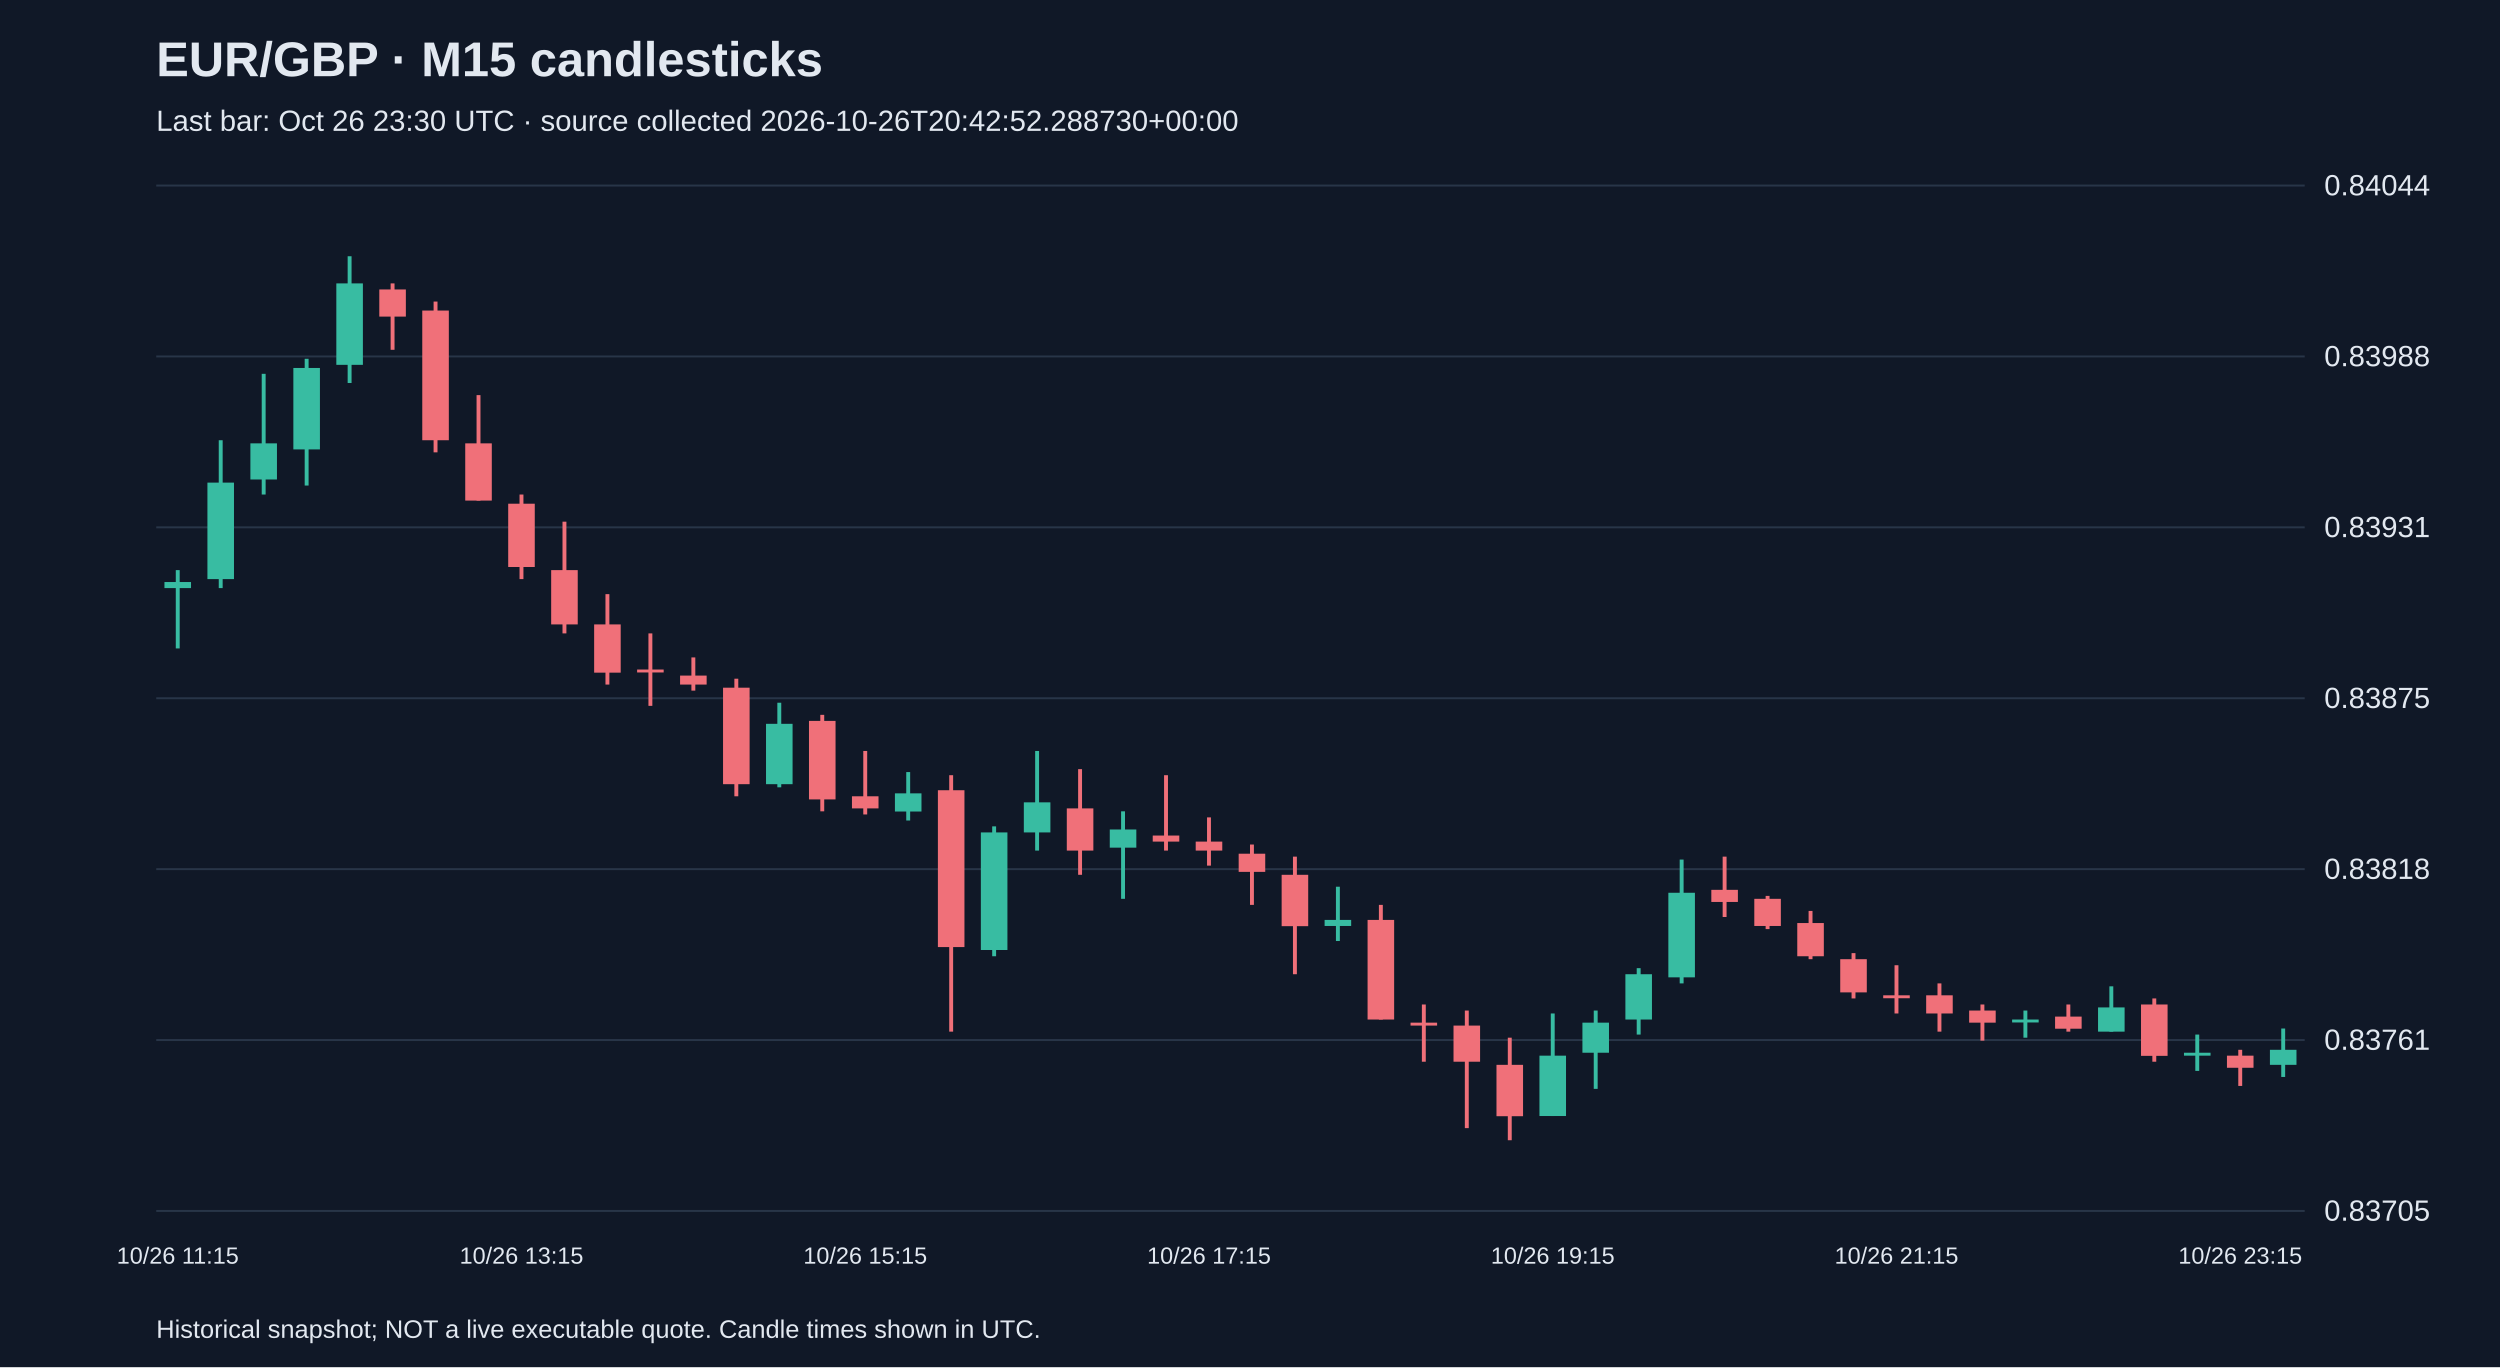
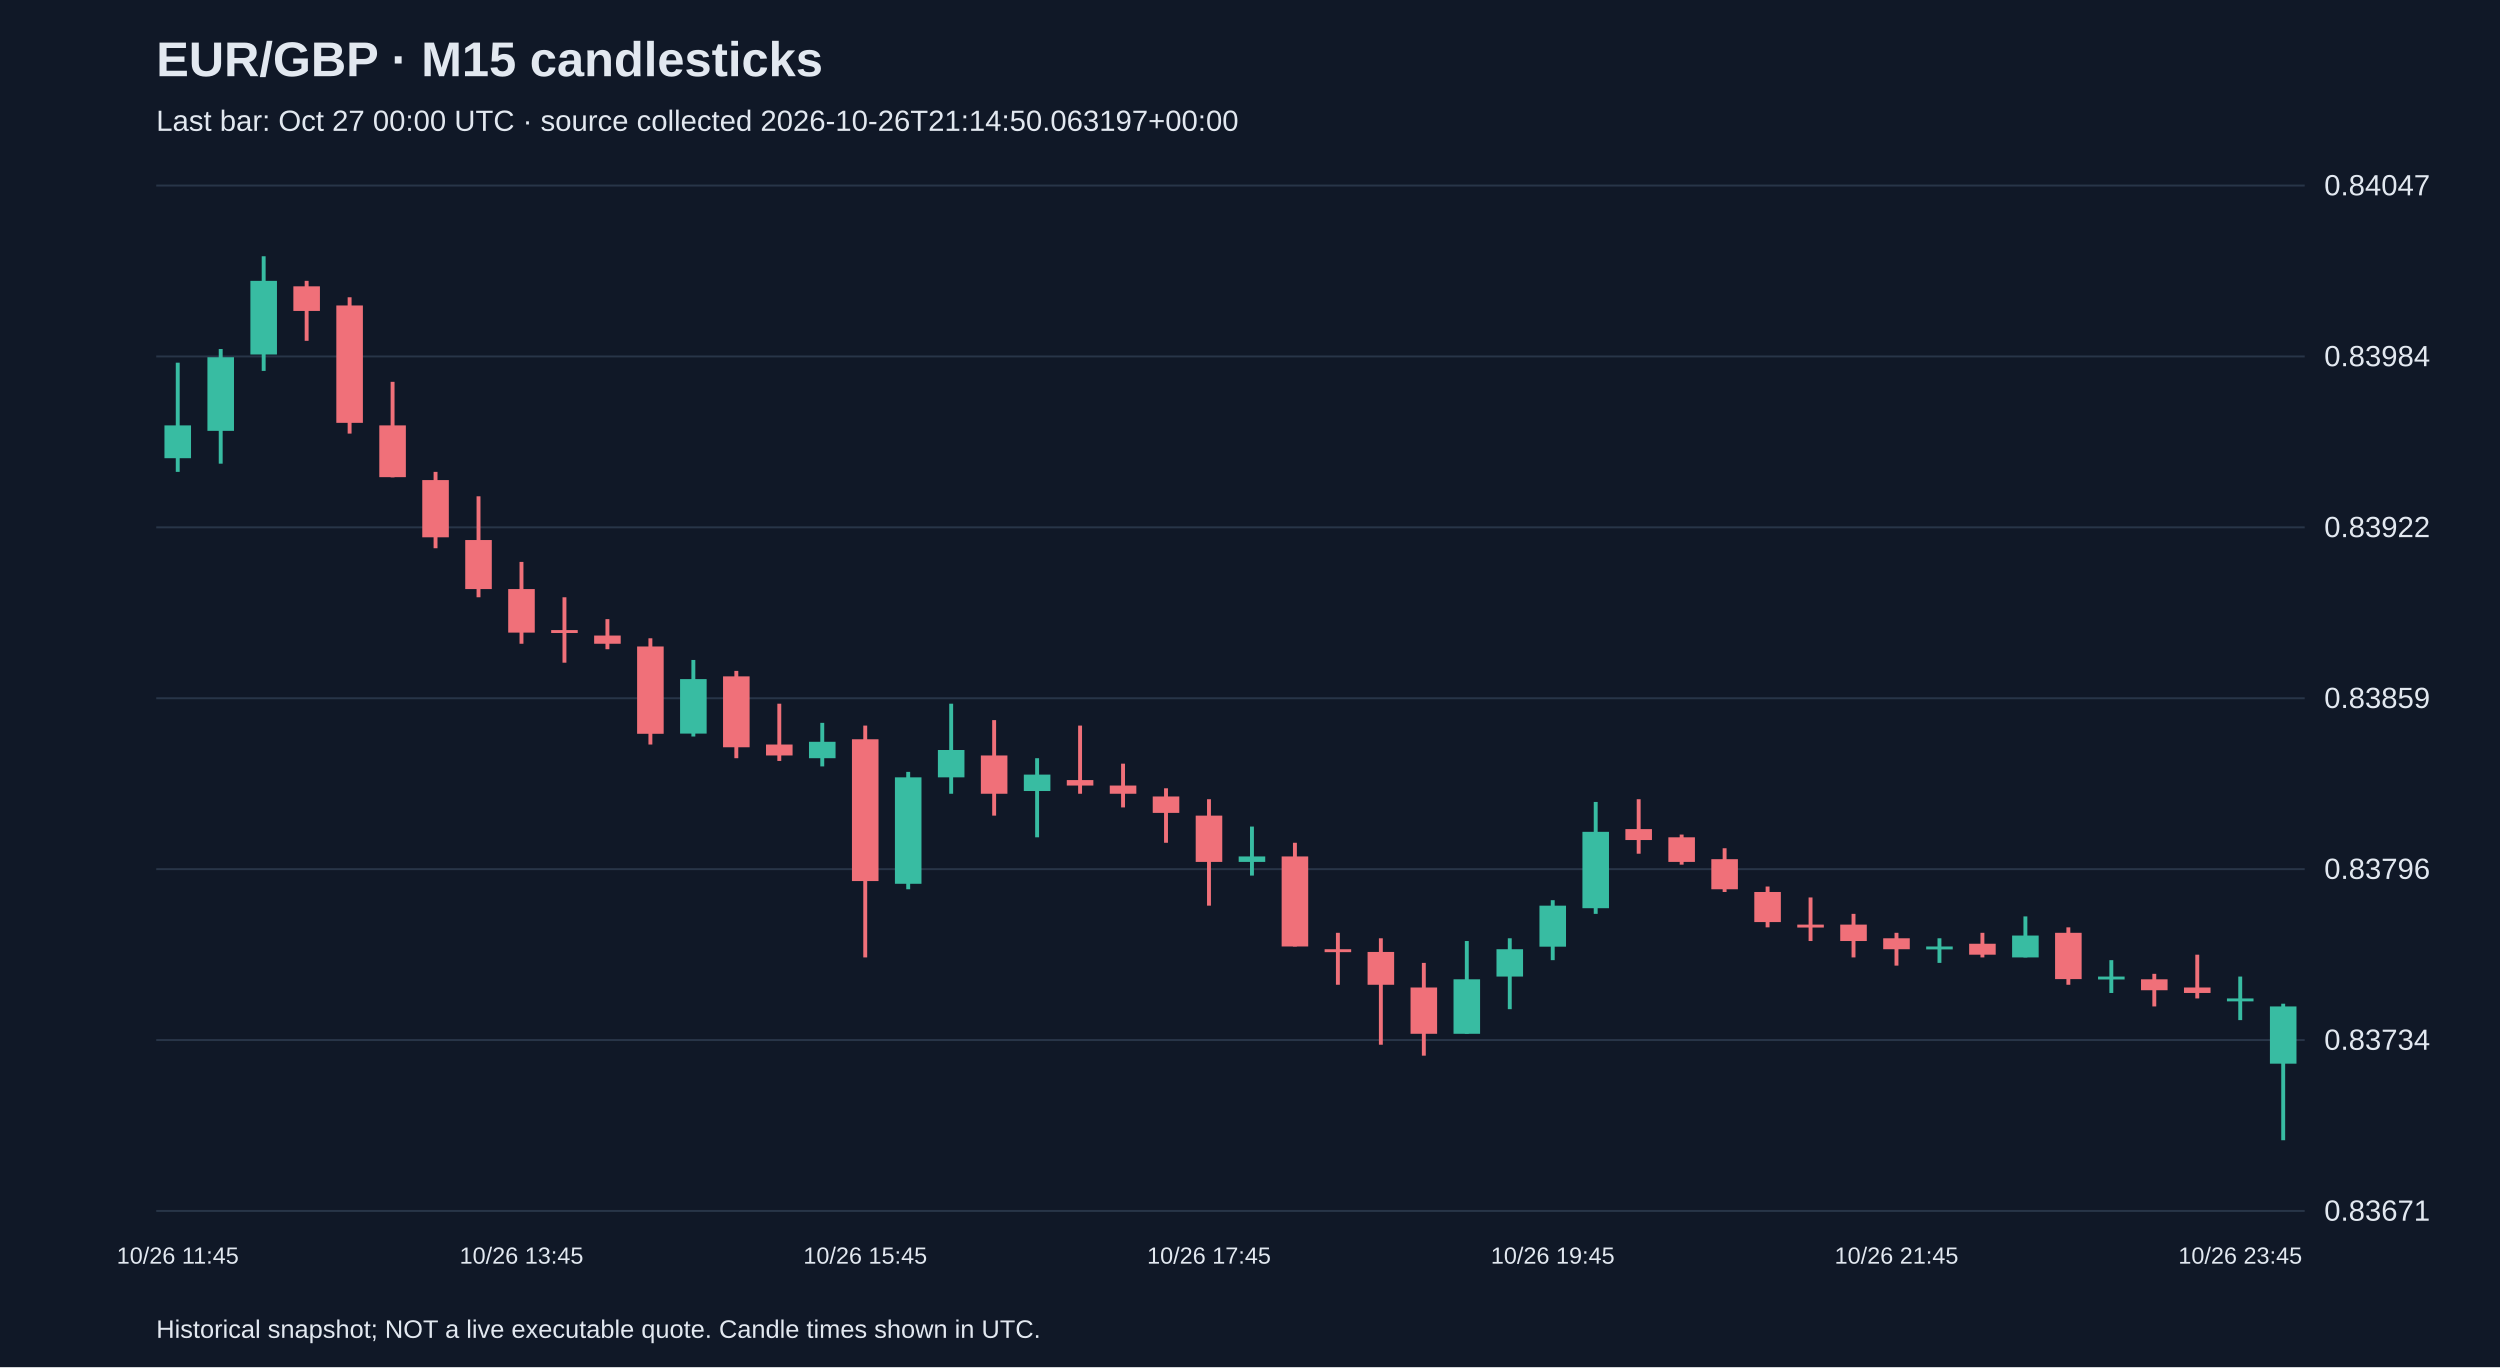
<svg xmlns="http://www.w3.org/2000/svg" viewBox="0 0 1280 700">
  <rect width="100%" height="100%" fill="#101827" />
  <style>text{font-family:Arial,sans-serif;fill:#e2e8f0}</style>
  <text x="80" y="39" font-size="25" font-weight="bold">EUR/GBP · M15 candlesticks</text>
-   <text x="80" y="67" font-size="15" fill="#a6b1c5">Last bar: Oct 26 23:30 UTC · source collected 2026-10-26T20:42:52.288730+00:00</text>
+   <text x="80" y="67" font-size="15" fill="#a6b1c5">Last bar: Oct 27 00:00 UTC · source collected 2026-10-26T21:14:50.063197+00:00</text>
  <line x1="80" y1="620.0" x2="1180" y2="620.0" stroke="#283548" />
-   <text x="1190" y="625.0" font-size="15">0.83705</text>
+   <text x="1190" y="625.0" font-size="15">0.83671</text>
  <line x1="80" y1="532.5" x2="1180" y2="532.5" stroke="#283548" />
-   <text x="1190" y="537.5" font-size="15">0.83761</text>
+   <text x="1190" y="537.5" font-size="15">0.83734</text>
  <line x1="80" y1="445.0" x2="1180" y2="445.0" stroke="#283548" />
-   <text x="1190" y="450.0" font-size="15">0.83818</text>
+   <text x="1190" y="450.0" font-size="15">0.83796</text>
  <line x1="80" y1="357.5" x2="1180" y2="357.5" stroke="#283548" />
-   <text x="1190" y="362.5" font-size="15">0.83875</text>
+   <text x="1190" y="362.5" font-size="15">0.83859</text>
  <line x1="80" y1="270.0" x2="1180" y2="270.0" stroke="#283548" />
-   <text x="1190" y="275.0" font-size="15">0.83931</text>
+   <text x="1190" y="275.0" font-size="15">0.83922</text>
  <line x1="80" y1="182.5" x2="1180" y2="182.5" stroke="#283548" />
-   <text x="1190" y="187.5" font-size="15">0.83988</text>
+   <text x="1190" y="187.5" font-size="15">0.83984</text>
  <line x1="80" y1="95.0" x2="1180" y2="95.0" stroke="#283548" />
-   <text x="1190" y="100.0" font-size="15">0.84044</text>
-   <line x1="91.0" y1="291.9" x2="91.0" y2="332.0" stroke="#38bca2" stroke-width="2" />
-   <rect x="84.2" y="298.0" width="13.6" height="3.1" fill="#38bca2" />
-   <text x="91.0" y="647" text-anchor="middle" font-size="12">10/26 11:15</text>
-   <line x1="113.0" y1="225.4" x2="113.0" y2="301.1" stroke="#38bca2" stroke-width="2" />
-   <rect x="106.2" y="247.1" width="13.6" height="49.4" fill="#38bca2" />
-   <line x1="135.0" y1="191.4" x2="135.0" y2="253.2" stroke="#38bca2" stroke-width="2" />
-   <rect x="128.2" y="227.0" width="13.6" height="18.5" fill="#38bca2" />
-   <line x1="157.0" y1="183.7" x2="157.0" y2="248.6" stroke="#38bca2" stroke-width="2" />
-   <rect x="150.2" y="188.4" width="13.6" height="41.7" fill="#38bca2" />
-   <line x1="179.0" y1="131.2" x2="179.0" y2="196.1" stroke="#38bca2" stroke-width="2" />
-   <rect x="172.2" y="145.1" width="13.6" height="41.7" fill="#38bca2" />
-   <line x1="201.0" y1="145.1" x2="201.0" y2="179.1" stroke="#f07079" stroke-width="2" />
-   <rect x="194.2" y="148.2" width="13.6" height="13.9" fill="#f07079" />
-   <line x1="223.0" y1="154.4" x2="223.0" y2="231.6" stroke="#f07079" stroke-width="2" />
-   <rect x="216.2" y="159.0" width="13.6" height="66.4" fill="#f07079" />
-   <line x1="245.0" y1="202.3" x2="245.0" y2="256.3" stroke="#f07079" stroke-width="2" />
-   <rect x="238.2" y="227.0" width="13.6" height="29.3" fill="#f07079" />
-   <line x1="267.0" y1="253.2" x2="267.0" y2="296.5" stroke="#f07079" stroke-width="2" />
-   <rect x="260.2" y="257.9" width="13.6" height="32.4" fill="#f07079" />
-   <text x="267.0" y="647" text-anchor="middle" font-size="12">10/26 13:15</text>
-   <line x1="289.0" y1="267.1" x2="289.0" y2="324.3" stroke="#f07079" stroke-width="2" />
-   <rect x="282.2" y="291.9" width="13.6" height="27.8" fill="#f07079" />
-   <line x1="311.0" y1="304.2" x2="311.0" y2="350.5" stroke="#f07079" stroke-width="2" />
-   <rect x="304.2" y="319.7" width="13.6" height="24.7" fill="#f07079" />
-   <line x1="333.0" y1="324.3" x2="333.0" y2="361.4" stroke="#f07079" stroke-width="2" />
-   <rect x="326.2" y="342.8" width="13.6" height="1.5" fill="#f07079" />
-   <line x1="355.0" y1="336.6" x2="355.0" y2="353.6" stroke="#f07079" stroke-width="2" />
-   <rect x="348.2" y="345.9" width="13.6" height="4.6" fill="#f07079" />
-   <line x1="377.0" y1="347.5" x2="377.0" y2="407.7" stroke="#f07079" stroke-width="2" />
-   <rect x="370.2" y="352.1" width="13.6" height="49.4" fill="#f07079" />
-   <line x1="399.0" y1="359.8" x2="399.0" y2="403.1" stroke="#38bca2" stroke-width="2" />
-   <rect x="392.2" y="370.6" width="13.6" height="30.9" fill="#38bca2" />
-   <line x1="421.0" y1="366.0" x2="421.0" y2="415.4" stroke="#f07079" stroke-width="2" />
-   <rect x="414.2" y="369.1" width="13.6" height="40.2" fill="#f07079" />
-   <line x1="443.0" y1="384.5" x2="443.0" y2="417.0" stroke="#f07079" stroke-width="2" />
-   <rect x="436.2" y="407.7" width="13.6" height="6.2" fill="#f07079" />
-   <text x="443.0" y="647" text-anchor="middle" font-size="12">10/26 15:15</text>
-   <line x1="465.0" y1="395.3" x2="465.0" y2="420.1" stroke="#38bca2" stroke-width="2" />
-   <rect x="458.2" y="406.2" width="13.6" height="9.3" fill="#38bca2" />
-   <line x1="487.0" y1="396.9" x2="487.0" y2="528.2" stroke="#f07079" stroke-width="2" />
-   <rect x="480.2" y="404.6" width="13.6" height="80.3" fill="#f07079" />
-   <line x1="509.0" y1="423.1" x2="509.0" y2="489.6" stroke="#38bca2" stroke-width="2" />
-   <rect x="502.2" y="426.2" width="13.6" height="60.2" fill="#38bca2" />
-   <line x1="531.0" y1="384.5" x2="531.0" y2="435.5" stroke="#38bca2" stroke-width="2" />
-   <rect x="524.2" y="410.8" width="13.6" height="15.4" fill="#38bca2" />
-   <line x1="553.0" y1="393.8" x2="553.0" y2="447.9" stroke="#f07079" stroke-width="2" />
-   <rect x="546.2" y="413.9" width="13.6" height="21.6" fill="#f07079" />
-   <line x1="575.0" y1="415.4" x2="575.0" y2="460.2" stroke="#38bca2" stroke-width="2" />
-   <rect x="568.2" y="424.7" width="13.6" height="9.3" fill="#38bca2" />
-   <line x1="597.0" y1="396.9" x2="597.0" y2="435.5" stroke="#f07079" stroke-width="2" />
-   <rect x="590.2" y="427.8" width="13.6" height="3.1" fill="#f07079" />
-   <line x1="619.0" y1="418.5" x2="619.0" y2="443.2" stroke="#f07079" stroke-width="2" />
-   <rect x="612.2" y="430.9" width="13.6" height="4.6" fill="#f07079" />
-   <text x="619.0" y="647" text-anchor="middle" font-size="12">10/26 17:15</text>
-   <line x1="641.0" y1="432.4" x2="641.0" y2="463.3" stroke="#f07079" stroke-width="2" />
-   <rect x="634.2" y="437.1" width="13.6" height="9.3" fill="#f07079" />
-   <line x1="663.0" y1="438.6" x2="663.0" y2="498.8" stroke="#f07079" stroke-width="2" />
-   <rect x="656.2" y="447.9" width="13.6" height="26.3" fill="#f07079" />
-   <line x1="685.0" y1="454.0" x2="685.0" y2="481.8" stroke="#38bca2" stroke-width="2" />
-   <rect x="678.2" y="471.0" width="13.6" height="3.1" fill="#38bca2" />
-   <line x1="707.0" y1="463.3" x2="707.0" y2="522.0" stroke="#f07079" stroke-width="2" />
-   <rect x="700.2" y="471.0" width="13.6" height="51.0" fill="#f07079" />
-   <line x1="729.0" y1="514.3" x2="729.0" y2="543.6" stroke="#f07079" stroke-width="2" />
-   <rect x="722.2" y="523.6" width="13.6" height="1.5" fill="#f07079" />
-   <line x1="751.0" y1="517.4" x2="751.0" y2="577.6" stroke="#f07079" stroke-width="2" />
-   <rect x="744.2" y="525.1" width="13.6" height="18.5" fill="#f07079" />
-   <line x1="773.0" y1="531.3" x2="773.0" y2="583.8" stroke="#f07079" stroke-width="2" />
-   <rect x="766.2" y="545.2" width="13.6" height="26.3" fill="#f07079" />
-   <line x1="795.0" y1="518.9" x2="795.0" y2="571.4" stroke="#38bca2" stroke-width="2" />
-   <rect x="788.2" y="540.5" width="13.6" height="30.9" fill="#38bca2" />
-   <text x="795.0" y="647" text-anchor="middle" font-size="12">10/26 19:15</text>
-   <line x1="817.0" y1="517.4" x2="817.0" y2="557.5" stroke="#38bca2" stroke-width="2" />
-   <rect x="810.2" y="523.6" width="13.6" height="15.4" fill="#38bca2" />
-   <line x1="839.0" y1="495.7" x2="839.0" y2="529.7" stroke="#38bca2" stroke-width="2" />
-   <rect x="832.2" y="498.8" width="13.6" height="23.2" fill="#38bca2" />
-   <line x1="861.0" y1="440.1" x2="861.0" y2="503.5" stroke="#38bca2" stroke-width="2" />
-   <rect x="854.2" y="457.1" width="13.6" height="43.3" fill="#38bca2" />
-   <line x1="883.0" y1="438.6" x2="883.0" y2="469.5" stroke="#f07079" stroke-width="2" />
-   <rect x="876.2" y="455.6" width="13.6" height="6.2" fill="#f07079" />
-   <line x1="905.0" y1="458.7" x2="905.0" y2="475.7" stroke="#f07079" stroke-width="2" />
-   <rect x="898.2" y="460.2" width="13.6" height="13.9" fill="#f07079" />
-   <line x1="927.0" y1="466.4" x2="927.0" y2="491.1" stroke="#f07079" stroke-width="2" />
-   <rect x="920.2" y="472.6" width="13.6" height="17.0" fill="#f07079" />
-   <line x1="949.0" y1="488.0" x2="949.0" y2="511.2" stroke="#f07079" stroke-width="2" />
-   <rect x="942.2" y="491.1" width="13.6" height="17.0" fill="#f07079" />
-   <line x1="971.0" y1="494.2" x2="971.0" y2="518.9" stroke="#f07079" stroke-width="2" />
-   <rect x="964.2" y="509.6" width="13.6" height="1.5" fill="#f07079" />
-   <text x="971.0" y="647" text-anchor="middle" font-size="12">10/26 21:15</text>
-   <line x1="993.0" y1="503.5" x2="993.0" y2="528.2" stroke="#f07079" stroke-width="2" />
-   <rect x="986.2" y="509.6" width="13.6" height="9.3" fill="#f07079" />
-   <line x1="1015.0" y1="514.3" x2="1015.0" y2="532.8" stroke="#f07079" stroke-width="2" />
-   <rect x="1008.2" y="517.4" width="13.6" height="6.2" fill="#f07079" />
-   <line x1="1037.0" y1="517.4" x2="1037.0" y2="531.3" stroke="#38bca2" stroke-width="2" />
-   <rect x="1030.2" y="522.0" width="13.6" height="1.5" fill="#38bca2" />
-   <line x1="1059.0" y1="514.3" x2="1059.0" y2="528.2" stroke="#f07079" stroke-width="2" />
-   <rect x="1052.2" y="520.5" width="13.6" height="6.2" fill="#f07079" />
-   <line x1="1081.0" y1="505.0" x2="1081.0" y2="528.2" stroke="#38bca2" stroke-width="2" />
-   <rect x="1074.2" y="515.8" width="13.6" height="12.4" fill="#38bca2" />
-   <line x1="1103.0" y1="511.2" x2="1103.0" y2="543.6" stroke="#f07079" stroke-width="2" />
-   <rect x="1096.2" y="514.3" width="13.6" height="26.3" fill="#f07079" />
-   <line x1="1125.0" y1="529.7" x2="1125.0" y2="548.3" stroke="#38bca2" stroke-width="2" />
-   <rect x="1118.2" y="539.0" width="13.6" height="1.5" fill="#38bca2" />
-   <line x1="1147.0" y1="537.5" x2="1147.0" y2="556.0" stroke="#f07079" stroke-width="2" />
-   <rect x="1140.2" y="540.5" width="13.6" height="6.2" fill="#f07079" />
-   <text x="1147.0" y="647" text-anchor="middle" font-size="12">10/26 23:15</text>
-   <line x1="1169.0" y1="526.6" x2="1169.0" y2="551.4" stroke="#38bca2" stroke-width="2" />
-   <rect x="1162.2" y="537.5" width="13.6" height="7.7" fill="#38bca2" />
+   <text x="1190" y="100.0" font-size="15">0.84047</text>
+   <line x1="91.0" y1="185.7" x2="91.0" y2="241.6" stroke="#38bca2" stroke-width="2" />
+   <rect x="84.2" y="217.8" width="13.6" height="16.8" fill="#38bca2" />
+   <text x="91.0" y="647" text-anchor="middle" font-size="12">10/26 11:45</text>
+   <line x1="113.0" y1="178.7" x2="113.0" y2="237.4" stroke="#38bca2" stroke-width="2" />
+   <rect x="106.2" y="182.9" width="13.6" height="37.7" fill="#38bca2" />
+   <line x1="135.0" y1="131.2" x2="135.0" y2="189.9" stroke="#38bca2" stroke-width="2" />
+   <rect x="128.2" y="143.8" width="13.6" height="37.7" fill="#38bca2" />
+   <line x1="157.0" y1="143.8" x2="157.0" y2="174.5" stroke="#f07079" stroke-width="2" />
+   <rect x="150.2" y="146.6" width="13.6" height="12.6" fill="#f07079" />
+   <line x1="179.0" y1="152.2" x2="179.0" y2="222.0" stroke="#f07079" stroke-width="2" />
+   <rect x="172.2" y="156.4" width="13.6" height="60.1" fill="#f07079" />
+   <line x1="201.0" y1="195.5" x2="201.0" y2="244.4" stroke="#f07079" stroke-width="2" />
+   <rect x="194.2" y="217.8" width="13.6" height="26.5" fill="#f07079" />
+   <line x1="223.0" y1="241.6" x2="223.0" y2="280.7" stroke="#f07079" stroke-width="2" />
+   <rect x="216.2" y="245.8" width="13.6" height="29.3" fill="#f07079" />
+   <line x1="245.0" y1="254.1" x2="245.0" y2="305.8" stroke="#f07079" stroke-width="2" />
+   <rect x="238.2" y="276.5" width="13.6" height="25.1" fill="#f07079" />
+   <line x1="267.0" y1="287.7" x2="267.0" y2="329.6" stroke="#f07079" stroke-width="2" />
+   <rect x="260.2" y="301.6" width="13.6" height="22.3" fill="#f07079" />
+   <text x="267.0" y="647" text-anchor="middle" font-size="12">10/26 13:45</text>
+   <line x1="289.0" y1="305.8" x2="289.0" y2="339.3" stroke="#f07079" stroke-width="2" />
+   <rect x="282.2" y="322.6" width="13.6" height="1.5" fill="#f07079" />
+   <line x1="311.0" y1="317.0" x2="311.0" y2="332.4" stroke="#f07079" stroke-width="2" />
+   <rect x="304.2" y="325.4" width="13.6" height="4.2" fill="#f07079" />
+   <line x1="333.0" y1="326.8" x2="333.0" y2="381.2" stroke="#f07079" stroke-width="2" />
+   <rect x="326.2" y="331.0" width="13.6" height="44.7" fill="#f07079" />
+   <line x1="355.0" y1="337.9" x2="355.0" y2="377.1" stroke="#38bca2" stroke-width="2" />
+   <rect x="348.2" y="347.7" width="13.6" height="27.9" fill="#38bca2" />
+   <line x1="377.0" y1="343.5" x2="377.0" y2="388.2" stroke="#f07079" stroke-width="2" />
+   <rect x="370.2" y="346.3" width="13.6" height="36.3" fill="#f07079" />
+   <line x1="399.0" y1="360.3" x2="399.0" y2="389.6" stroke="#f07079" stroke-width="2" />
+   <rect x="392.2" y="381.2" width="13.6" height="5.6" fill="#f07079" />
+   <line x1="421.0" y1="370.1" x2="421.0" y2="392.4" stroke="#38bca2" stroke-width="2" />
+   <rect x="414.2" y="379.8" width="13.6" height="8.4" fill="#38bca2" />
+   <line x1="443.0" y1="371.5" x2="443.0" y2="490.2" stroke="#f07079" stroke-width="2" />
+   <rect x="436.2" y="378.5" width="13.6" height="72.6" fill="#f07079" />
+   <text x="443.0" y="647" text-anchor="middle" font-size="12">10/26 15:45</text>
+   <line x1="465.0" y1="395.2" x2="465.0" y2="455.3" stroke="#38bca2" stroke-width="2" />
+   <rect x="458.2" y="398.0" width="13.6" height="54.5" fill="#38bca2" />
+   <line x1="487.0" y1="360.3" x2="487.0" y2="406.4" stroke="#38bca2" stroke-width="2" />
+   <rect x="480.2" y="384.0" width="13.6" height="14.0" fill="#38bca2" />
+   <line x1="509.0" y1="368.7" x2="509.0" y2="417.6" stroke="#f07079" stroke-width="2" />
+   <rect x="502.2" y="386.8" width="13.6" height="19.6" fill="#f07079" />
+   <line x1="531.0" y1="388.2" x2="531.0" y2="428.7" stroke="#38bca2" stroke-width="2" />
+   <rect x="524.2" y="396.6" width="13.6" height="8.4" fill="#38bca2" />
+   <line x1="553.0" y1="371.5" x2="553.0" y2="406.4" stroke="#f07079" stroke-width="2" />
+   <rect x="546.2" y="399.4" width="13.6" height="2.8" fill="#f07079" />
+   <line x1="575.0" y1="391.0" x2="575.0" y2="413.4" stroke="#f07079" stroke-width="2" />
+   <rect x="568.2" y="402.2" width="13.6" height="4.2" fill="#f07079" />
+   <line x1="597.0" y1="403.6" x2="597.0" y2="431.5" stroke="#f07079" stroke-width="2" />
+   <rect x="590.2" y="407.8" width="13.6" height="8.4" fill="#f07079" />
+   <line x1="619.0" y1="409.2" x2="619.0" y2="463.7" stroke="#f07079" stroke-width="2" />
+   <rect x="612.2" y="417.6" width="13.6" height="23.7" fill="#f07079" />
+   <text x="619.0" y="647" text-anchor="middle" font-size="12">10/26 17:45</text>
+   <line x1="641.0" y1="423.2" x2="641.0" y2="448.3" stroke="#38bca2" stroke-width="2" />
+   <rect x="634.2" y="438.5" width="13.6" height="2.8" fill="#38bca2" />
+   <line x1="663.0" y1="431.5" x2="663.0" y2="484.6" stroke="#f07079" stroke-width="2" />
+   <rect x="656.2" y="438.5" width="13.6" height="46.1" fill="#f07079" />
+   <line x1="685.0" y1="477.6" x2="685.0" y2="504.2" stroke="#f07079" stroke-width="2" />
+   <rect x="678.2" y="486.0" width="13.6" height="1.5" fill="#f07079" />
+   <line x1="707.0" y1="480.4" x2="707.0" y2="534.9" stroke="#f07079" stroke-width="2" />
+   <rect x="700.2" y="487.4" width="13.6" height="16.8" fill="#f07079" />
+   <line x1="729.0" y1="493.0" x2="729.0" y2="540.5" stroke="#f07079" stroke-width="2" />
+   <rect x="722.2" y="505.6" width="13.6" height="23.7" fill="#f07079" />
+   <line x1="751.0" y1="481.8" x2="751.0" y2="529.3" stroke="#38bca2" stroke-width="2" />
+   <rect x="744.2" y="501.4" width="13.6" height="27.9" fill="#38bca2" />
+   <line x1="773.0" y1="480.4" x2="773.0" y2="516.7" stroke="#38bca2" stroke-width="2" />
+   <rect x="766.2" y="486.0" width="13.6" height="14.0" fill="#38bca2" />
+   <line x1="795.0" y1="460.9" x2="795.0" y2="491.6" stroke="#38bca2" stroke-width="2" />
+   <rect x="788.2" y="463.7" width="13.6" height="21.0" fill="#38bca2" />
+   <text x="795.0" y="647" text-anchor="middle" font-size="12">10/26 19:45</text>
+   <line x1="817.0" y1="410.6" x2="817.0" y2="467.9" stroke="#38bca2" stroke-width="2" />
+   <rect x="810.2" y="425.9" width="13.6" height="39.1" fill="#38bca2" />
+   <line x1="839.0" y1="409.2" x2="839.0" y2="437.1" stroke="#f07079" stroke-width="2" />
+   <rect x="832.2" y="424.5" width="13.6" height="5.6" fill="#f07079" />
+   <line x1="861.0" y1="427.3" x2="861.0" y2="442.7" stroke="#f07079" stroke-width="2" />
+   <rect x="854.2" y="428.7" width="13.6" height="12.6" fill="#f07079" />
+   <line x1="883.0" y1="434.3" x2="883.0" y2="456.7" stroke="#f07079" stroke-width="2" />
+   <rect x="876.2" y="439.9" width="13.6" height="15.4" fill="#f07079" />
+   <line x1="905.0" y1="453.9" x2="905.0" y2="474.8" stroke="#f07079" stroke-width="2" />
+   <rect x="898.2" y="456.7" width="13.6" height="15.4" fill="#f07079" />
+   <line x1="927.0" y1="459.5" x2="927.0" y2="481.8" stroke="#f07079" stroke-width="2" />
+   <rect x="920.2" y="473.4" width="13.6" height="1.5" fill="#f07079" />
+   <line x1="949.0" y1="467.9" x2="949.0" y2="490.2" stroke="#f07079" stroke-width="2" />
+   <rect x="942.2" y="473.4" width="13.6" height="8.4" fill="#f07079" />
+   <line x1="971.0" y1="477.6" x2="971.0" y2="494.4" stroke="#f07079" stroke-width="2" />
+   <rect x="964.2" y="480.4" width="13.6" height="5.6" fill="#f07079" />
+   <text x="971.0" y="647" text-anchor="middle" font-size="12">10/26 21:45</text>
+   <line x1="993.0" y1="480.4" x2="993.0" y2="493.0" stroke="#38bca2" stroke-width="2" />
+   <rect x="986.2" y="484.6" width="13.6" height="1.5" fill="#38bca2" />
+   <line x1="1015.0" y1="477.6" x2="1015.0" y2="490.2" stroke="#f07079" stroke-width="2" />
+   <rect x="1008.2" y="483.2" width="13.6" height="5.6" fill="#f07079" />
+   <line x1="1037.0" y1="469.2" x2="1037.0" y2="490.2" stroke="#38bca2" stroke-width="2" />
+   <rect x="1030.2" y="479.0" width="13.6" height="11.2" fill="#38bca2" />
+   <line x1="1059.0" y1="474.8" x2="1059.0" y2="504.2" stroke="#f07079" stroke-width="2" />
+   <rect x="1052.2" y="477.6" width="13.6" height="23.7" fill="#f07079" />
+   <line x1="1081.0" y1="491.6" x2="1081.0" y2="508.4" stroke="#38bca2" stroke-width="2" />
+   <rect x="1074.2" y="500.0" width="13.6" height="1.5" fill="#38bca2" />
+   <line x1="1103.0" y1="498.6" x2="1103.0" y2="515.3" stroke="#f07079" stroke-width="2" />
+   <rect x="1096.2" y="501.4" width="13.6" height="5.6" fill="#f07079" />
+   <line x1="1125.0" y1="488.8" x2="1125.0" y2="511.2" stroke="#f07079" stroke-width="2" />
+   <rect x="1118.2" y="505.6" width="13.6" height="2.8" fill="#f07079" />
+   <line x1="1147.0" y1="500.0" x2="1147.0" y2="522.3" stroke="#38bca2" stroke-width="2" />
+   <rect x="1140.2" y="511.2" width="13.6" height="1.5" fill="#38bca2" />
+   <text x="1147.0" y="647" text-anchor="middle" font-size="12">10/26 23:45</text>
+   <line x1="1169.0" y1="513.9" x2="1169.0" y2="583.8" stroke="#38bca2" stroke-width="2" />
+   <rect x="1162.2" y="515.3" width="13.6" height="29.3" fill="#38bca2" />
  <text x="80" y="685" font-size="13">Historical snapshot; NOT a live executable quote. Candle times shown in UTC.</text>
</svg>
